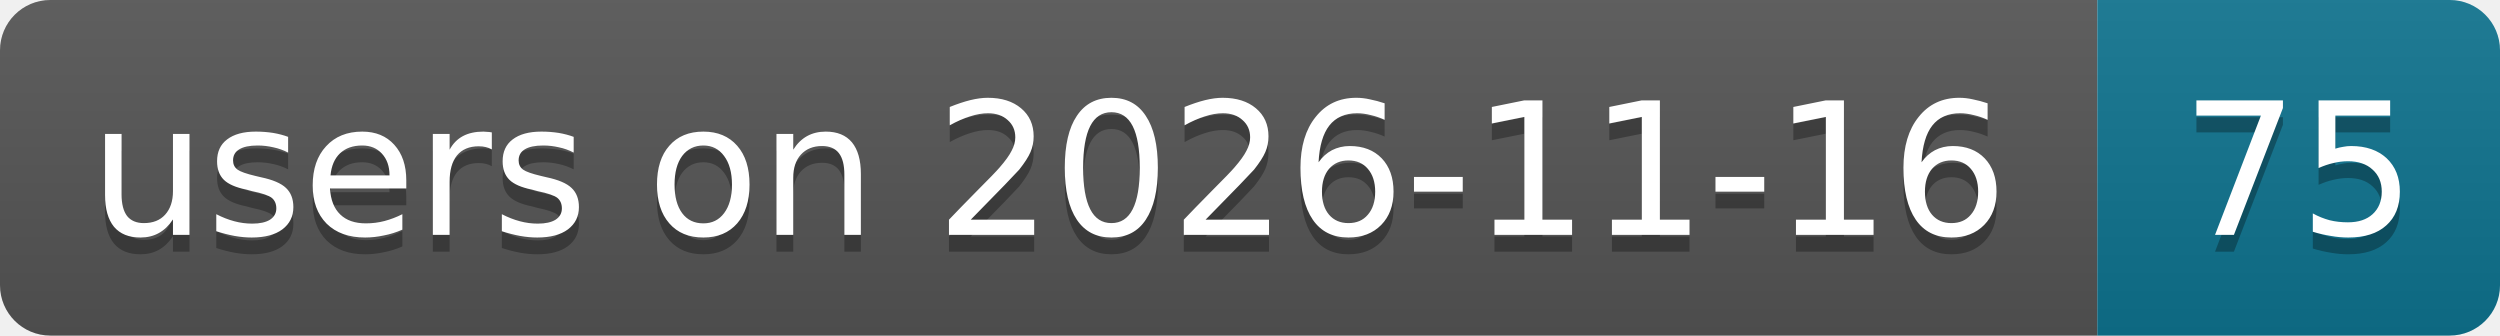
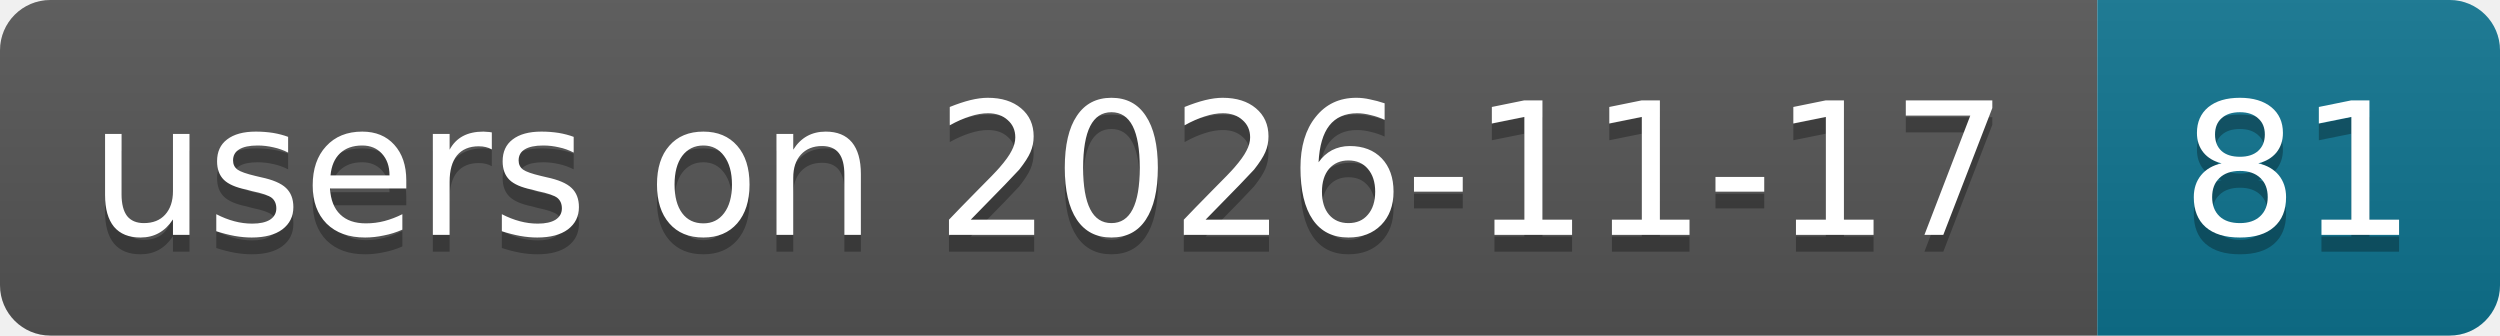
- <svg xmlns="http://www.w3.org/2000/svg" width="149" height="20" role="img" aria-label="users on 2026-11-16: 75">
+ <svg xmlns="http://www.w3.org/2000/svg" width="149" height="20" role="img" aria-label="users on 2026-11-17: 81">
  <linearGradient id="s" x2="0" y2="100%">
    <stop offset="0" stop-color="#bbb" stop-opacity=".1" />
    <stop offset="1" stop-opacity=".1" />
  </linearGradient>
  <clipPath id="r">
    <rect width="149" height="20" rx="3" fill="#fff" />
  </clipPath>
  <g clip-path="url(#r)">
    <rect width="125" height="20" fill="#555" />
    <rect x="125" width="24" height="20" fill="#0e7490" />
    <rect width="149" height="20" fill="url(#s)" />
  </g>
  <g fill="#fff" text-anchor="middle" font-family="Verdana,Geneva,DejaVu Sans,sans-serif" text-rendering="geometricPrecision" font-size="11">
-     <text aria-hidden="true" x="62.5" y="15" fill="#010101" fill-opacity=".3" textLength="114.9">users on 2026-11-16</text>
-     <text aria-hidden="true" x="137" y="15" fill="#010101" fill-opacity=".3" textLength="14">75</text>
-     <text x="62.5" y="14" textLength="114.9">users on 2026-11-16</text>
-     <text x="137" y="14" textLength="14">75</text>
+     <text aria-hidden="true" x="62.5" y="15" fill="#010101" fill-opacity=".3" textLength="114.9">users on 2026-11-17</text>
+     <text aria-hidden="true" x="137" y="15" fill="#010101" fill-opacity=".3" textLength="14">81</text>
+     <text x="62.5" y="14" textLength="114.9">users on 2026-11-17</text>
+     <text x="137" y="14" textLength="14">81</text>
  </g>
</svg>
